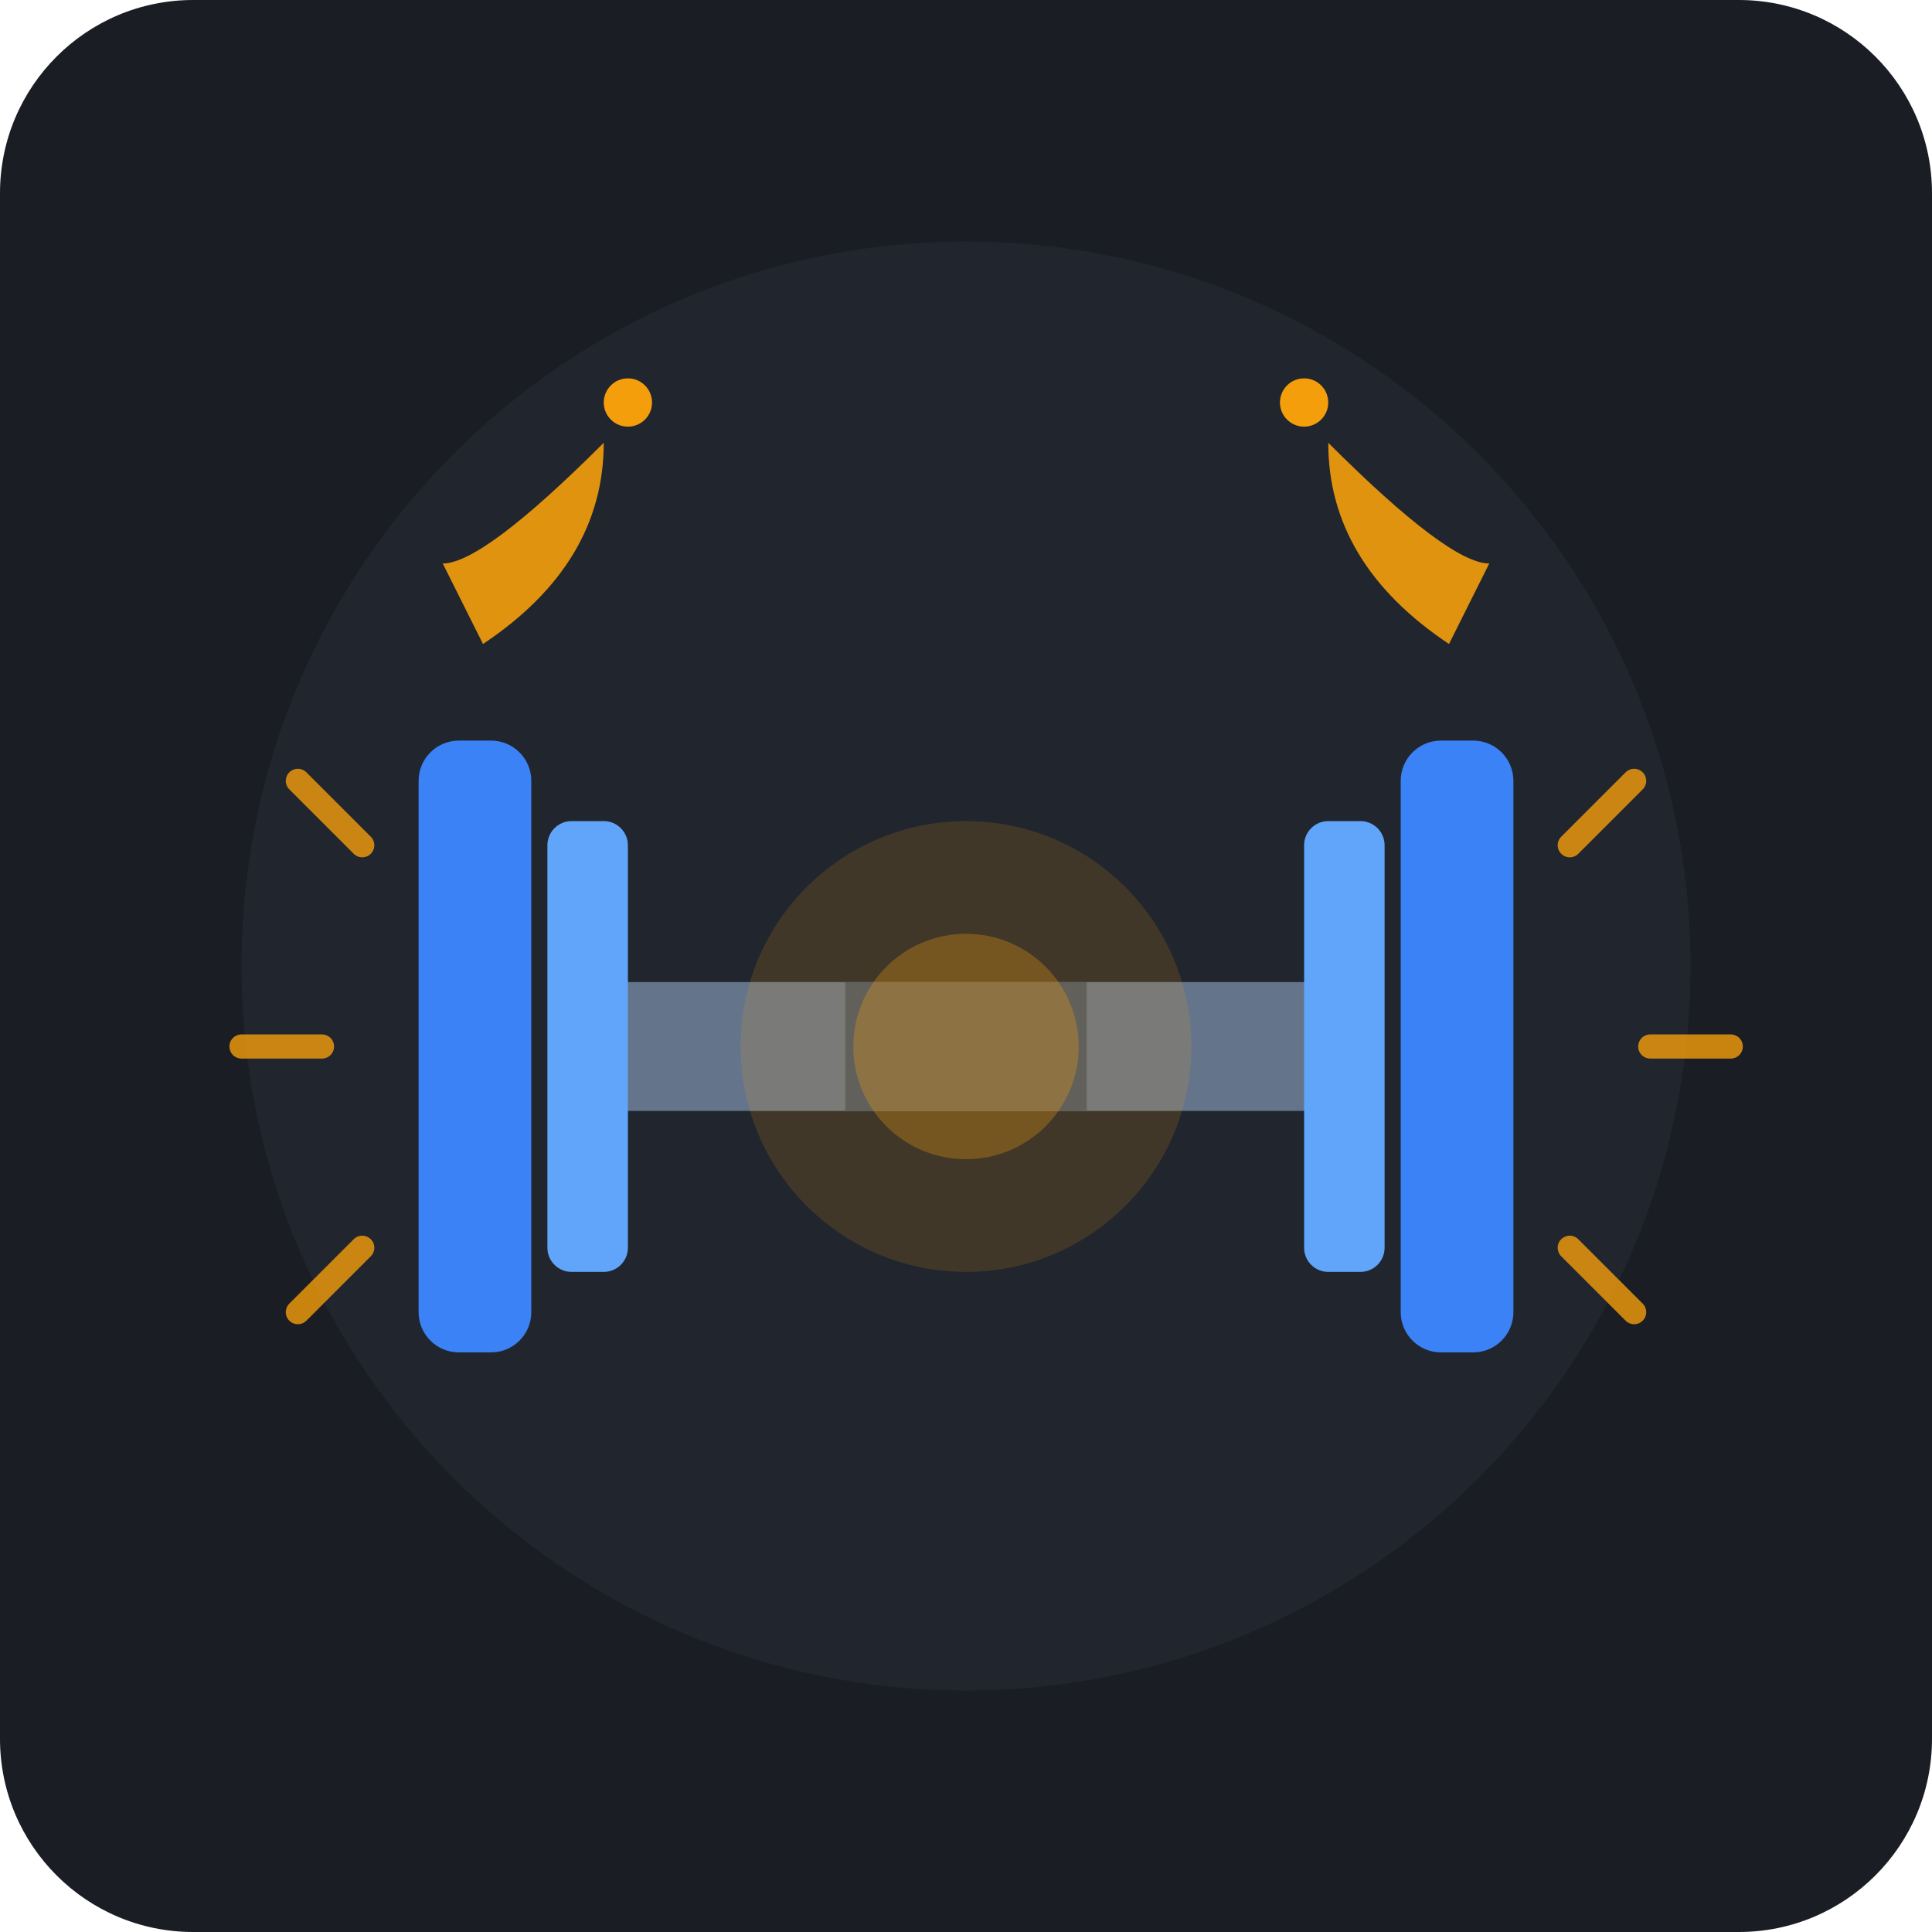
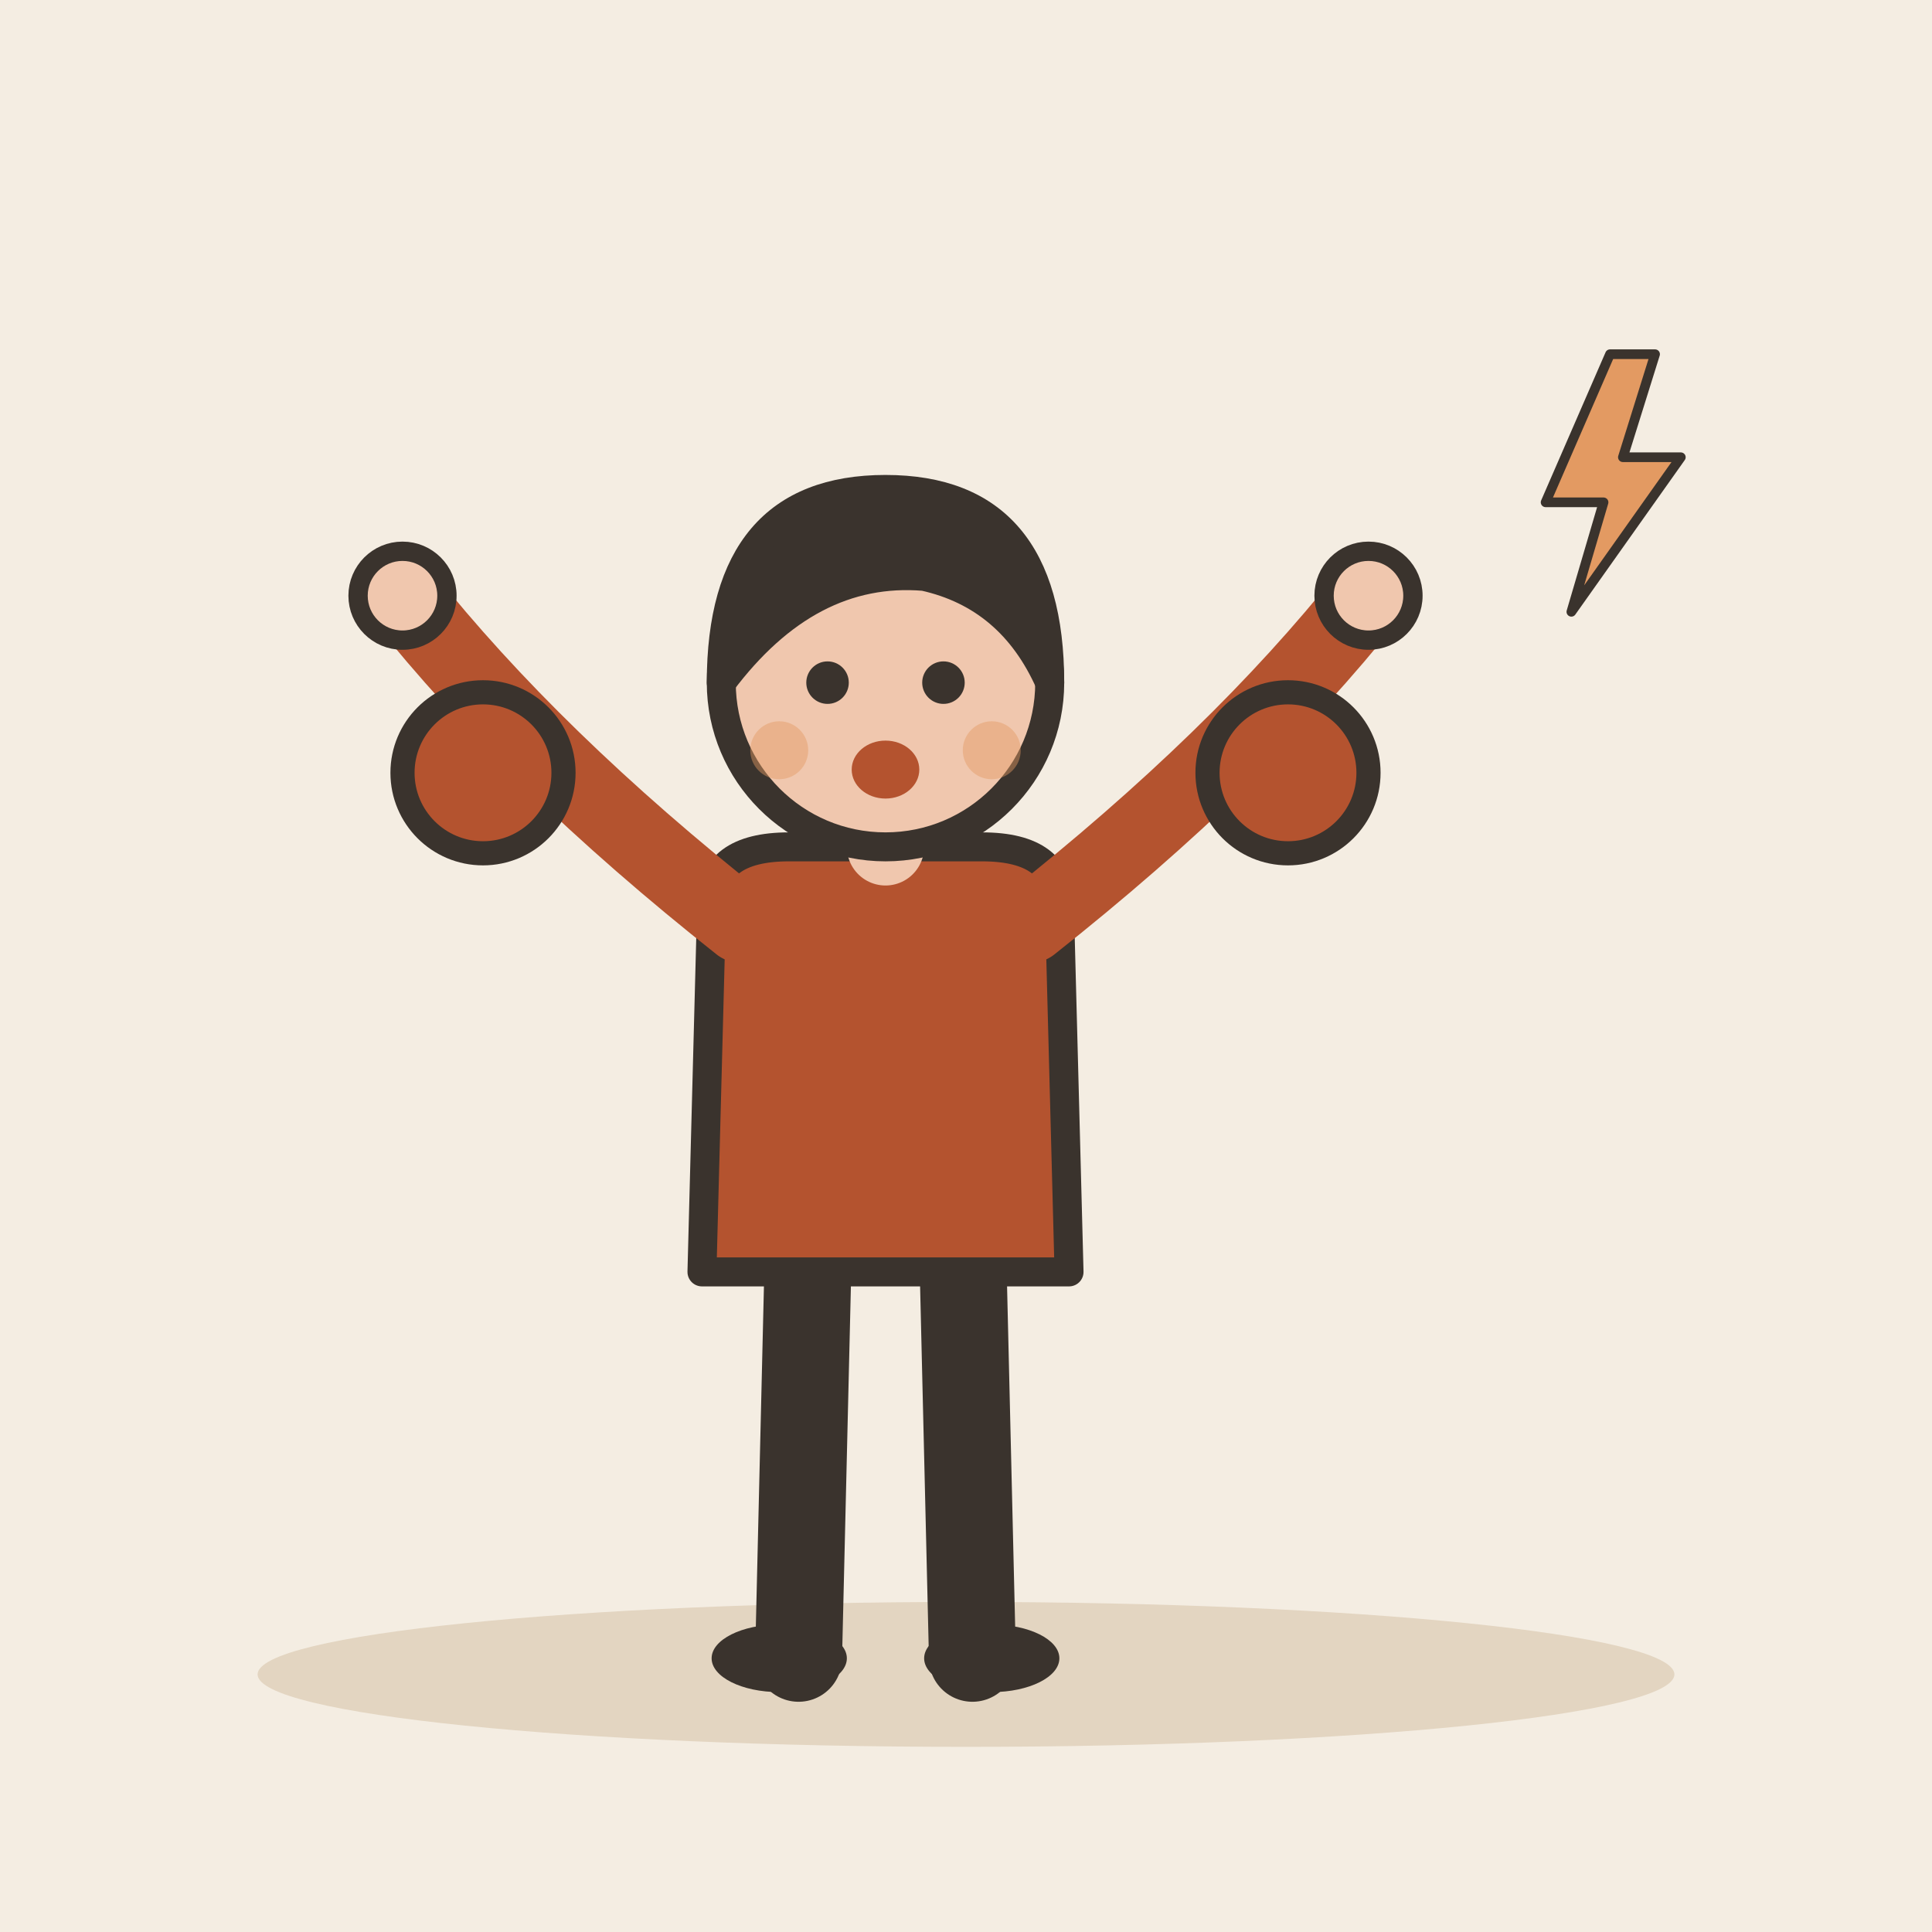
- <svg xmlns="http://www.w3.org/2000/svg" viewBox="0 0 240 240">
-   <rect width="240" height="240" rx="24" fill="#1A1D24" />
-   <circle cx="120" cy="120" r="90" fill="#252A36" opacity="0.6" />
-   <g transform="translate(0, 10)">
-     <rect x="70" y="112" width="100" height="16" rx="4" fill="#64748B" />
-     <rect x="105" y="112" width="30" height="16" fill="#475569" />
-     <rect x="52" y="82" width="14" height="76" rx="5" fill="#3B82F6" />
-     <rect x="68" y="92" width="10" height="56" rx="3" fill="#60A5FA" />
-     <rect x="162" y="92" width="10" height="56" rx="3" fill="#60A5FA" />
-     <rect x="174" y="82" width="14" height="76" rx="5" fill="#3B82F6" />
-     <path d="M 60 70 Q 75 60 75 45 Q 60 60 55 60 Z" fill="#F59E0B" opacity="0.9" />
-     <circle cx="78" cy="40" r="3" fill="#F59E0B" />
-     <path d="M 180 70 Q 165 60 165 45 Q 180 60 185 60 Z" fill="#F59E0B" opacity="0.9" />
-     <circle cx="162" cy="40" r="3" fill="#F59E0B" />
-     <circle cx="120" cy="120" r="28" fill="#F59E0B" opacity="0.15" />
-     <circle cx="120" cy="120" r="14" fill="#F59E0B" opacity="0.3" />
-     <path d="M 40 120 L 30 120" stroke="#F59E0B" stroke-width="3" stroke-linecap="round" opacity="0.8" />
-     <path d="M 205 120 L 215 120" stroke="#F59E0B" stroke-width="3" stroke-linecap="round" opacity="0.8" />
-     <path d="M 45 95 L 37 87" stroke="#F59E0B" stroke-width="3" stroke-linecap="round" opacity="0.8" />
-     <path d="M 195 95 L 203 87" stroke="#F59E0B" stroke-width="3" stroke-linecap="round" opacity="0.8" />
-     <path d="M 45 145 L 37 153" stroke="#F59E0B" stroke-width="3" stroke-linecap="round" opacity="0.8" />
-     <path d="M 195 145 L 203 153" stroke="#F59E0B" stroke-width="3" stroke-linecap="round" opacity="0.8" />
+ <svg xmlns="http://www.w3.org/2000/svg" viewBox="0 0 240 240" data-style="editorial">
+   <rect width="240" height="240" fill="#F4EDE2" />
+   <ellipse cx="120" cy="208" rx="88" ry="9" fill="#E3D5C1" />
+   <g transform="translate(110 206) scale(1.2 1.2)">
+     <path d="M-8 -42L-9 0" stroke="#3A332D" stroke-width="9" stroke-linecap="round" fill="none" />
+     <path d="M8 -42L9 0" stroke="#3A332D" stroke-width="9" stroke-linecap="round" fill="none" />
+     <ellipse cx="-11" cy="0" rx="7" ry="3.5" fill="#3A332D" />
+     <ellipse cx="11" cy="0" rx="7" ry="3.5" fill="#3A332D" />
+     <path d="M-18 -78Q-18 -84 -10 -84L10 -84Q18 -84 18 -78L19 -40L-19 -40Z" fill="#B4532F" stroke="#3A332D" stroke-width="3" stroke-linecap="round" stroke-linejoin="round" />
+     <path d="M-15 -76Q-36.5 -93 -50 -110" fill="none" stroke="#B4532F" stroke-width="8" stroke-linecap="round" stroke-linejoin="round" />
+     <circle cx="-50" cy="-110" r="4.6" fill="#F0C7AE" stroke="#3A332D" stroke-linecap="round" stroke-linejoin="round" stroke-width="2" />
+     <path d="M15 -76Q36.5 -93 50 -110" fill="none" stroke="#B4532F" stroke-width="8" stroke-linecap="round" stroke-linejoin="round" />
+     <circle cx="50" cy="-110" r="4.6" fill="#F0C7AE" stroke="#3A332D" stroke-linecap="round" stroke-linejoin="round" stroke-width="2" />
+     <path d="M0 -84L0 -88" stroke="#F0C7AE" stroke-width="8" stroke-linecap="round" fill="none" />
+     <circle cx="0" cy="-101" r="17" fill="#F0C7AE" stroke="#3A332D" stroke-width="3" stroke-linecap="round" stroke-linejoin="round" />
+     <path d="M-17 -101Q-17 -121 0 -121Q17 -121 17 -101Q13 -110 4 -112Q-8 -113 -17 -101Z" fill="#3A332D" stroke="#3A332D" stroke-width="3" stroke-linecap="round" stroke-linejoin="round" />
+     <circle cx="-6" cy="-101" r="2.2" fill="#3A332D" />
+     <circle cx="6" cy="-101" r="2.2" fill="#3A332D" />
+     <ellipse cx="0" cy="-92" rx="3.5" ry="3" fill="#B4532F" />
+     <circle cx="-11" cy="-94" r="3" fill="#E39A62" opacity="0.45" />
+     <circle cx="11" cy="-94" r="3" fill="#E39A62" opacity="0.45" />
+   </g>
+   <circle cx="60" cy="96" r="10" fill="#B4532F" stroke="#3A332D" stroke-width="3" stroke-linecap="round" stroke-linejoin="round" />
+   <circle cx="160" cy="96" r="10" fill="#B4532F" stroke="#3A332D" stroke-width="3" stroke-linecap="round" stroke-linejoin="round" />
+   <g transform="translate(200 60) scale(0.4 0.4)">
+     <path d="M0 -40L-20 6L-2 6L-12 40L22 -8L4 -8L14 -40Z" fill="#E39A62" stroke="#3A332D" stroke-width="3" stroke-linecap="round" stroke-linejoin="round" />
  </g>
</svg>
